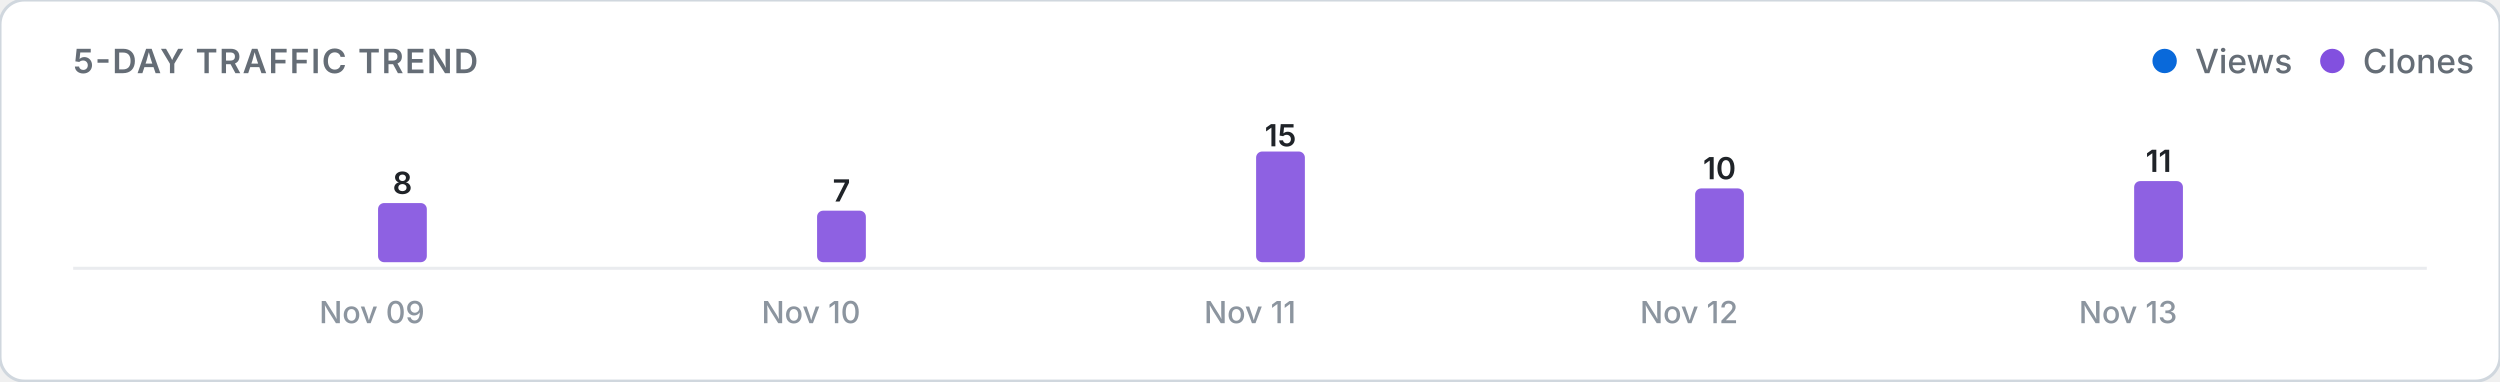
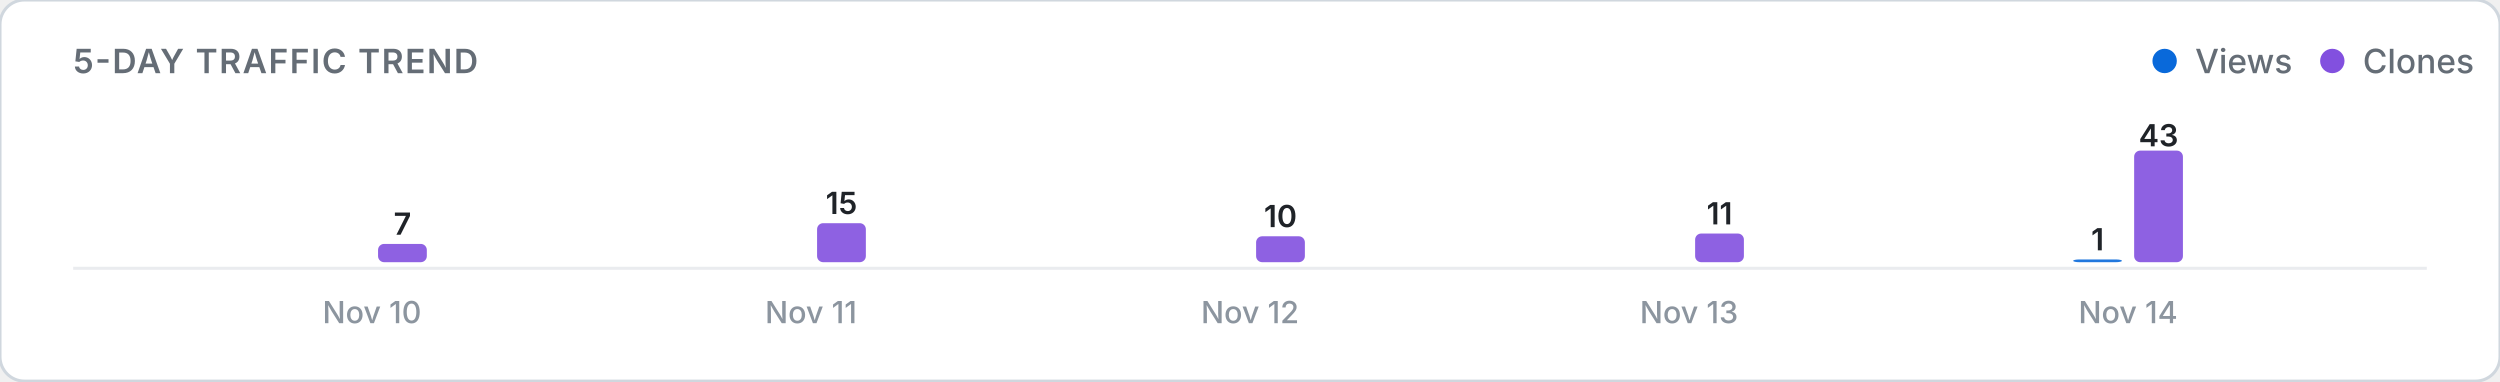
<svg xmlns="http://www.w3.org/2000/svg" viewBox="0 0 820 125" width="100%" height="auto">
  <defs>
    <style>
      .card-bg { fill: #ffffff; stroke: #d0d7de; stroke-width: 1; }
      .title-text { font: 600 11px -apple-system, BlinkMacSystemFont, "Segoe UI", Inter, Roboto, sans-serif; fill: #656d76; letter-spacing: 0.5px; }
      .legend-text { font: 500 11px -apple-system, BlinkMacSystemFont, "Segoe UI", Inter, Roboto, sans-serif; fill: #656d76; }
      .axis-label { font: 500 10px -apple-system, BlinkMacSystemFont, "Segoe UI", Inter, Roboto, sans-serif; fill: #8c959f; }
      .count-label { font: 600 10px -apple-system, BlinkMacSystemFont, "Segoe UI", Inter, Roboto, sans-serif; fill: #1f2328; }
      .empty-text { font: 400 11px -apple-system, BlinkMacSystemFont, "Segoe UI", Inter, Roboto, sans-serif; fill: #8c959f; }
      .baseline { stroke: #eaecef; stroke-width: 1; }
      @media (prefers-color-scheme: dark) {
        .card-bg { fill: #0d1117; stroke: #30363d; }
        .title-text { fill: #8b949e; }
        .legend-text { fill: #8b949e; }
        .axis-label { fill: #6e7681; }
        .count-label { fill: #f0f6fc; }
        .empty-text { fill: #6e7681; }
        .baseline { stroke: #21262d; }
      }
    </style>
  </defs>
  <rect width="820" height="125" rx="8" class="card-bg" />
  <text x="24" y="24" class="title-text">5-DAY TRAFFIC TREND</text>
  <g>
    <circle cx="710" cy="20" r="4" fill="#0969da" />
    <text x="720" y="24" class="legend-text">Views</text>
    <circle cx="765" cy="20" r="4" fill="#8250df" />
    <text x="775" y="24" class="legend-text">Clones</text>
  </g>
  <line x1="24" y1="88" x2="796" y2="88" class="baseline" />
  <g>
    <rect x="104.0" y="86.0" width="16.0" height="0.0" rx="2" fill="#0969da" opacity="0.9" />
-     <rect x="124.0" y="66.6" width="16.0" height="19.4" rx="2" fill="#8250df" opacity="0.9" />
-     <text x="132.0" y="63.6" class="count-label" text-anchor="middle">8</text>
-     <text x="122.0" y="106" class="axis-label" text-anchor="middle">Nov 09</text>
+     <rect x="124.0" y="80.0" width="16.0" height="6.0" rx="2" fill="#8250df" opacity="0.9" />
+     <text x="132.0" y="77.0" class="count-label" text-anchor="middle">7</text>
+     <text x="122.0" y="106" class="axis-label" text-anchor="middle">Nov 10</text>
    <rect x="248.0" y="86.0" width="16.0" height="0.0" rx="2" fill="#0969da" opacity="0.9" />
-     <rect x="268.0" y="69.1" width="16.0" height="16.9" rx="2" fill="#8250df" opacity="0.9" />
-     <text x="276.0" y="66.1" class="count-label" text-anchor="middle">7</text>
-     <text x="266.0" y="106" class="axis-label" text-anchor="middle">Nov 10</text>
+     <rect x="268.0" y="73.2" width="16.0" height="12.8" rx="2" fill="#8250df" opacity="0.9" />
+     <text x="276.0" y="70.2" class="count-label" text-anchor="middle">15</text>
+     <text x="266.0" y="106" class="axis-label" text-anchor="middle">Nov 11</text>
    <rect x="392.0" y="86.0" width="16.0" height="0.0" rx="2" fill="#0969da" opacity="0.9" />
-     <rect x="412.0" y="49.7" width="16.0" height="36.3" rx="2" fill="#8250df" opacity="0.9" />
-     <text x="420.0" y="48.0" class="count-label" text-anchor="middle">15</text>
-     <text x="410.0" y="106" class="axis-label" text-anchor="middle">Nov 11</text>
+     <rect x="412.0" y="77.5" width="16.0" height="8.5" rx="2" fill="#8250df" opacity="0.9" />
+     <text x="420.0" y="74.5" class="count-label" text-anchor="middle">10</text>
+     <text x="410.0" y="106" class="axis-label" text-anchor="middle">Nov 12</text>
    <rect x="536.0" y="86.0" width="16.0" height="0.0" rx="2" fill="#0969da" opacity="0.9" />
-     <rect x="556.0" y="61.8" width="16.0" height="24.2" rx="2" fill="#8250df" opacity="0.9" />
-     <text x="564.0" y="58.8" class="count-label" text-anchor="middle">10</text>
-     <text x="554.0" y="106" class="axis-label" text-anchor="middle">Nov 12</text>
-     <rect x="680.0" y="86.0" width="16.0" height="0.0" rx="2" fill="#0969da" opacity="0.9" />
-     <rect x="700.0" y="59.4" width="16.0" height="26.6" rx="2" fill="#8250df" opacity="0.9" />
-     <text x="708.0" y="56.4" class="count-label" text-anchor="middle">11</text>
-     <text x="698.0" y="106" class="axis-label" text-anchor="middle">Nov 13</text>
+     <rect x="556.0" y="76.6" width="16.0" height="9.4" rx="2" fill="#8250df" opacity="0.9" />
+     <text x="564.0" y="73.6" class="count-label" text-anchor="middle">11</text>
+     <text x="554.0" y="106" class="axis-label" text-anchor="middle">Nov 13</text>
+     <rect x="680.0" y="85.1" width="16.0" height="0.9" rx="2" fill="#0969da" opacity="0.9" />
+     <text x="688.0" y="82.1" class="count-label" text-anchor="middle">1</text>
+     <rect x="700.0" y="49.4" width="16.0" height="36.6" rx="2" fill="#8250df" opacity="0.9" />
+     <text x="708.0" y="48.0" class="count-label" text-anchor="middle">43</text>
+     <text x="698.0" y="106" class="axis-label" text-anchor="middle">Nov 14</text>
  </g>
</svg>
